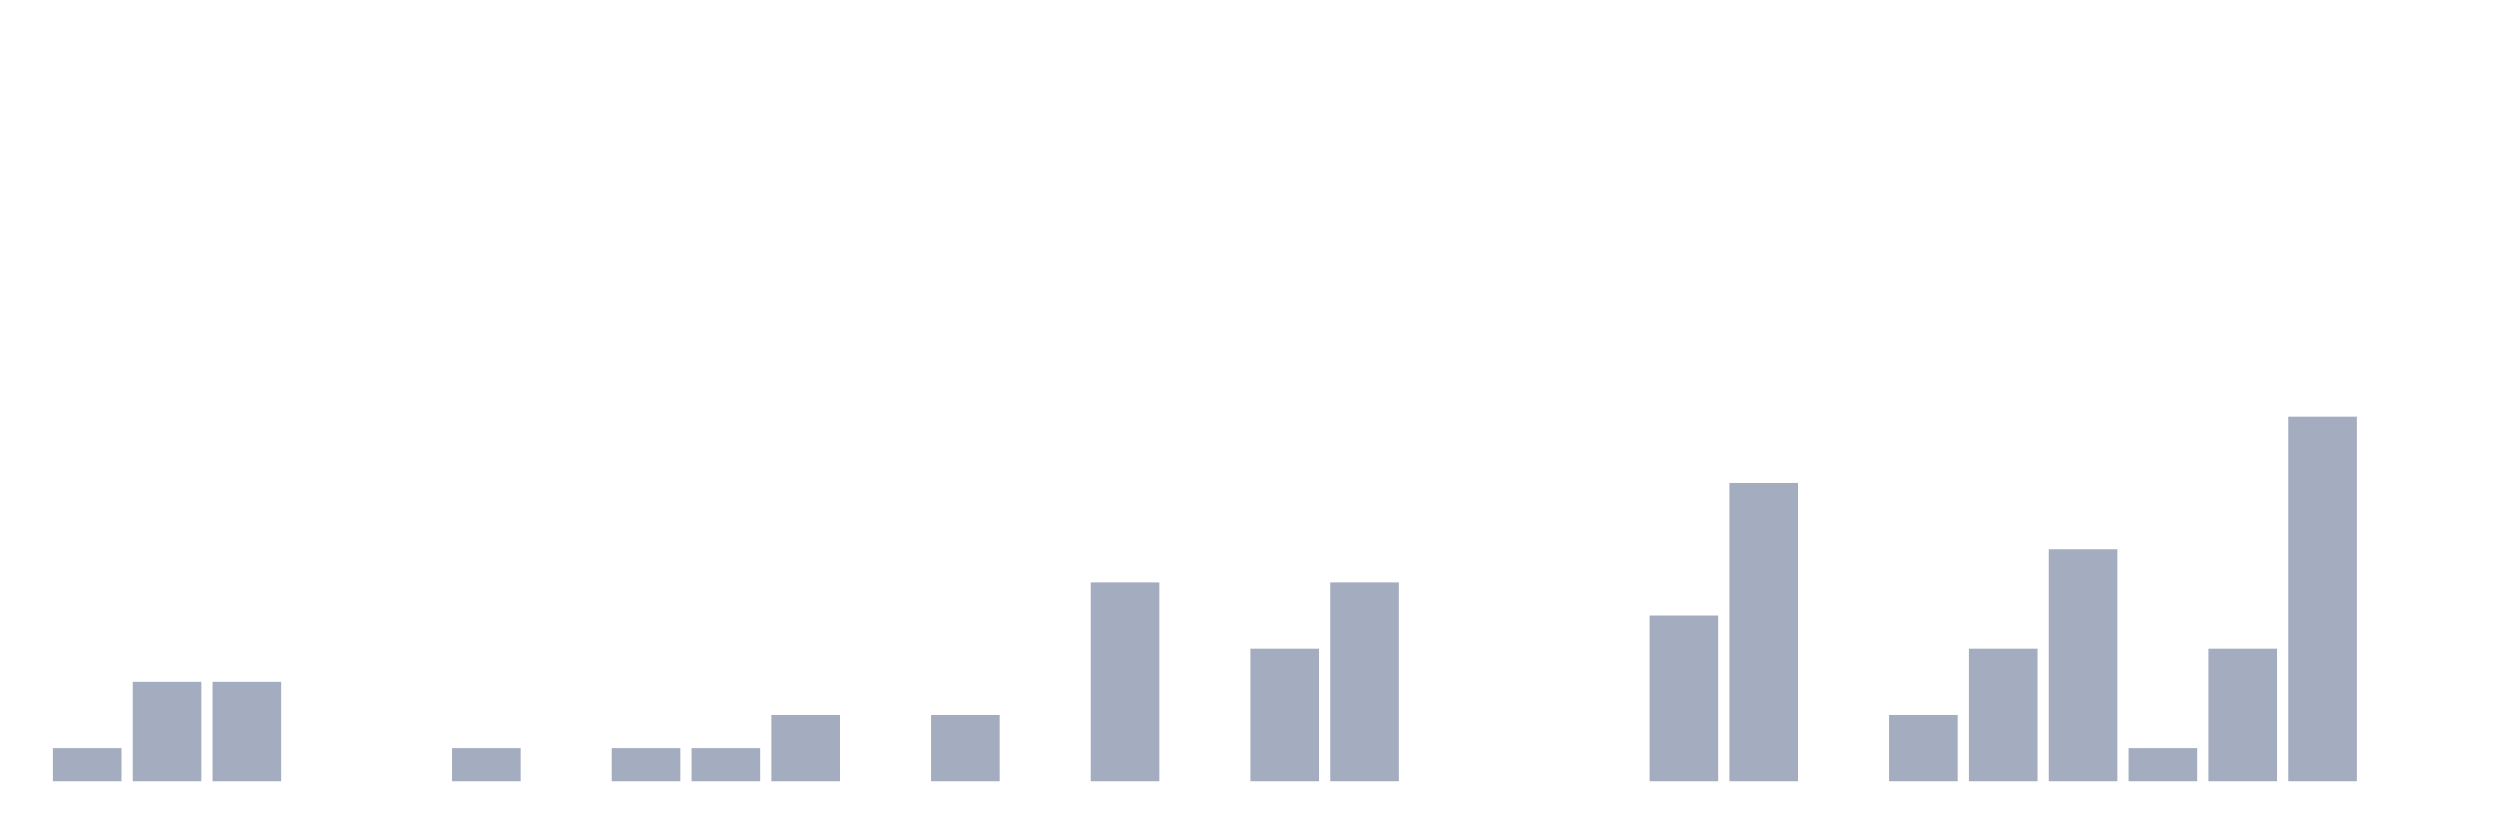
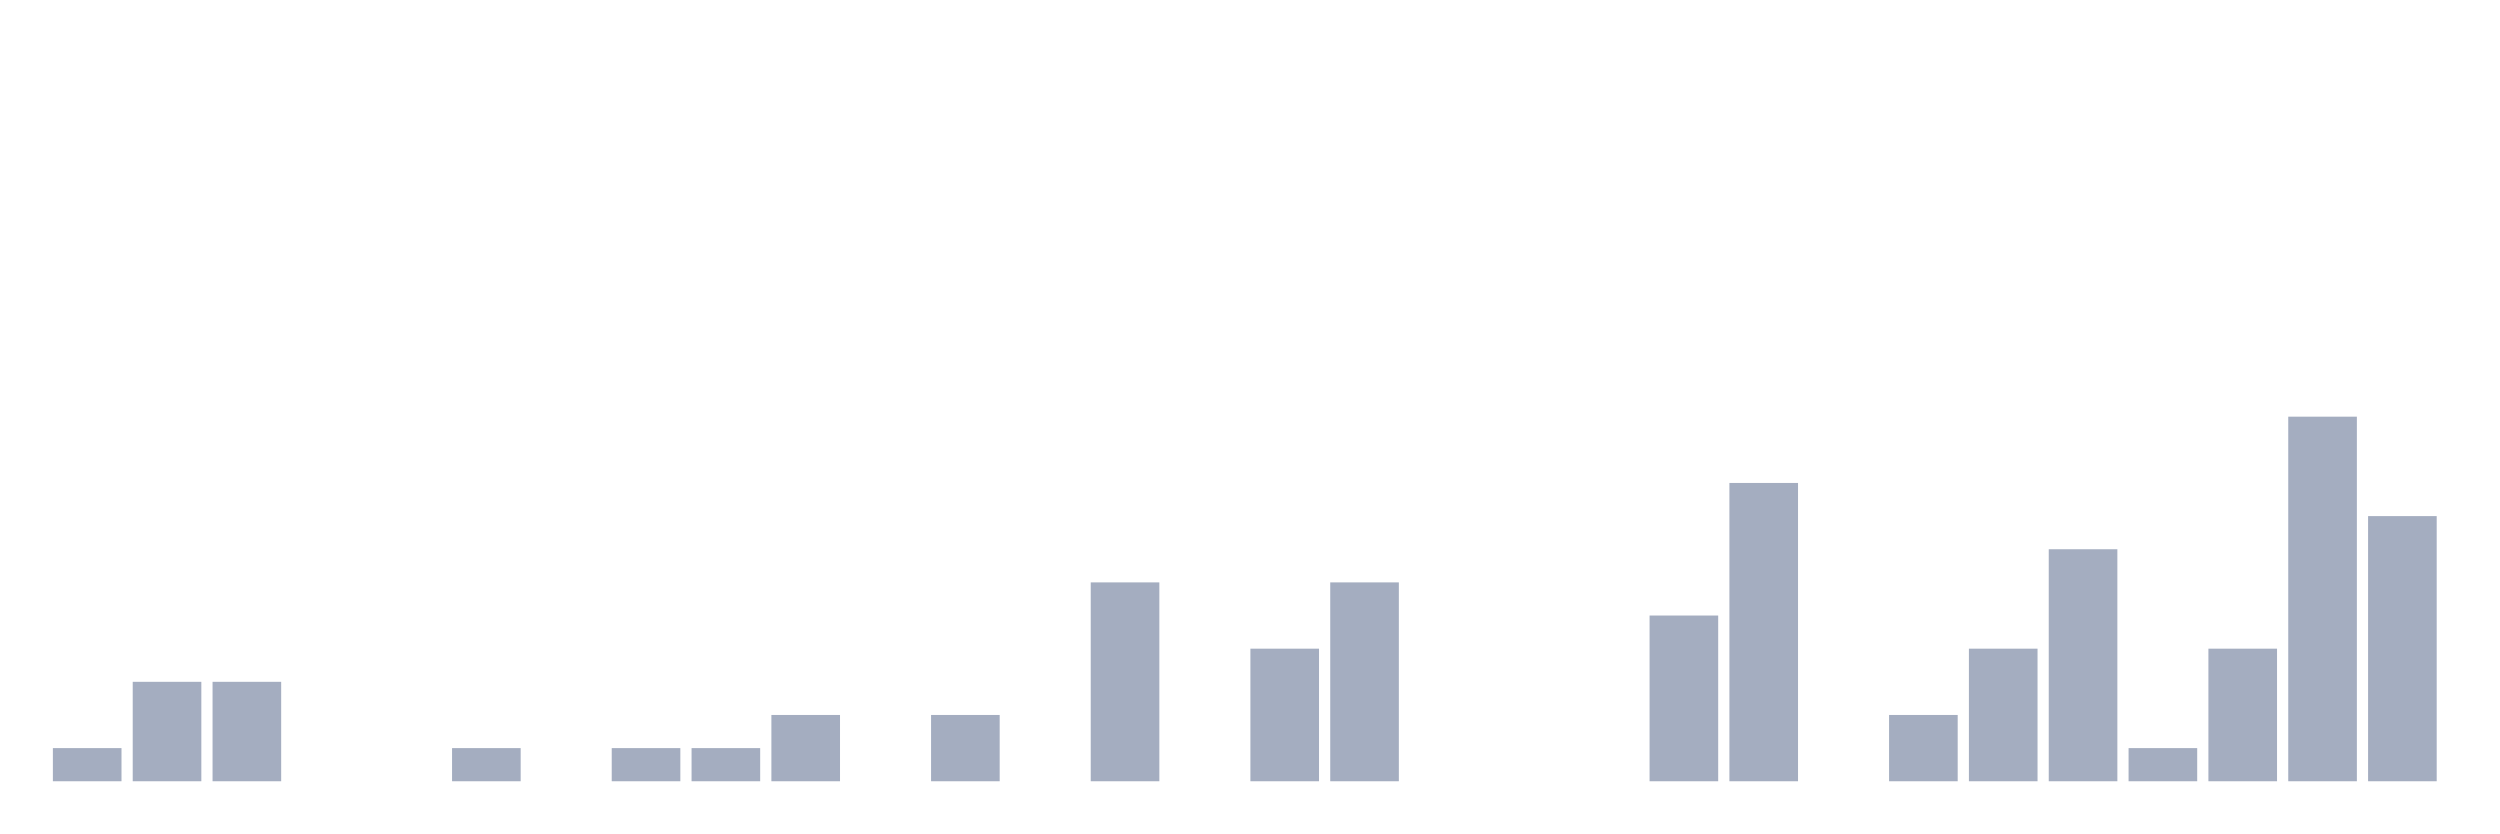
<svg xmlns="http://www.w3.org/2000/svg" viewBox="0 0 480 160">
  <g transform="translate(10,10)">
    <rect class="bar" x="0.153" width="13.175" y="133.636" height="6.364" fill="rgb(164,173,192)" />
    <rect class="bar" x="15.482" width="13.175" y="120.909" height="19.091" fill="rgb(164,173,192)" />
    <rect class="bar" x="30.81" width="13.175" y="120.909" height="19.091" fill="rgb(164,173,192)" />
    <rect class="bar" x="46.138" width="13.175" y="140" height="0" fill="rgb(164,173,192)" />
    <rect class="bar" x="61.466" width="13.175" y="140" height="0" fill="rgb(164,173,192)" />
    <rect class="bar" x="76.794" width="13.175" y="133.636" height="6.364" fill="rgb(164,173,192)" />
    <rect class="bar" x="92.123" width="13.175" y="140" height="0" fill="rgb(164,173,192)" />
    <rect class="bar" x="107.451" width="13.175" y="133.636" height="6.364" fill="rgb(164,173,192)" />
    <rect class="bar" x="122.779" width="13.175" y="133.636" height="6.364" fill="rgb(164,173,192)" />
    <rect class="bar" x="138.107" width="13.175" y="127.273" height="12.727" fill="rgb(164,173,192)" />
    <rect class="bar" x="153.436" width="13.175" y="140" height="0" fill="rgb(164,173,192)" />
    <rect class="bar" x="168.764" width="13.175" y="127.273" height="12.727" fill="rgb(164,173,192)" />
    <rect class="bar" x="184.092" width="13.175" y="140" height="0" fill="rgb(164,173,192)" />
    <rect class="bar" x="199.42" width="13.175" y="101.818" height="38.182" fill="rgb(164,173,192)" />
    <rect class="bar" x="214.748" width="13.175" y="140" height="0" fill="rgb(164,173,192)" />
    <rect class="bar" x="230.077" width="13.175" y="114.545" height="25.455" fill="rgb(164,173,192)" />
    <rect class="bar" x="245.405" width="13.175" y="101.818" height="38.182" fill="rgb(164,173,192)" />
    <rect class="bar" x="260.733" width="13.175" y="140" height="0" fill="rgb(164,173,192)" />
    <rect class="bar" x="276.061" width="13.175" y="140" height="0" fill="rgb(164,173,192)" />
    <rect class="bar" x="291.39" width="13.175" y="140" height="0" fill="rgb(164,173,192)" />
    <rect class="bar" x="306.718" width="13.175" y="108.182" height="31.818" fill="rgb(164,173,192)" />
    <rect class="bar" x="322.046" width="13.175" y="82.727" height="57.273" fill="rgb(164,173,192)" />
    <rect class="bar" x="337.374" width="13.175" y="140" height="0" fill="rgb(164,173,192)" />
    <rect class="bar" x="352.702" width="13.175" y="127.273" height="12.727" fill="rgb(164,173,192)" />
    <rect class="bar" x="368.031" width="13.175" y="114.545" height="25.455" fill="rgb(164,173,192)" />
    <rect class="bar" x="383.359" width="13.175" y="95.455" height="44.545" fill="rgb(164,173,192)" />
    <rect class="bar" x="398.687" width="13.175" y="133.636" height="6.364" fill="rgb(164,173,192)" />
    <rect class="bar" x="414.015" width="13.175" y="114.545" height="25.455" fill="rgb(164,173,192)" />
    <rect class="bar" x="429.344" width="13.175" y="70" height="70" fill="rgb(164,173,192)" />
-     <rect class="bar" x="444.672" width="13.175" y="140" height="0" fill="rgb(164,173,192)" />
+     <rect class="bar" x="444.672" width="13.175" y="89.091" height="50.909" fill="rgb(164,173,192)" />
  </g>
</svg>
